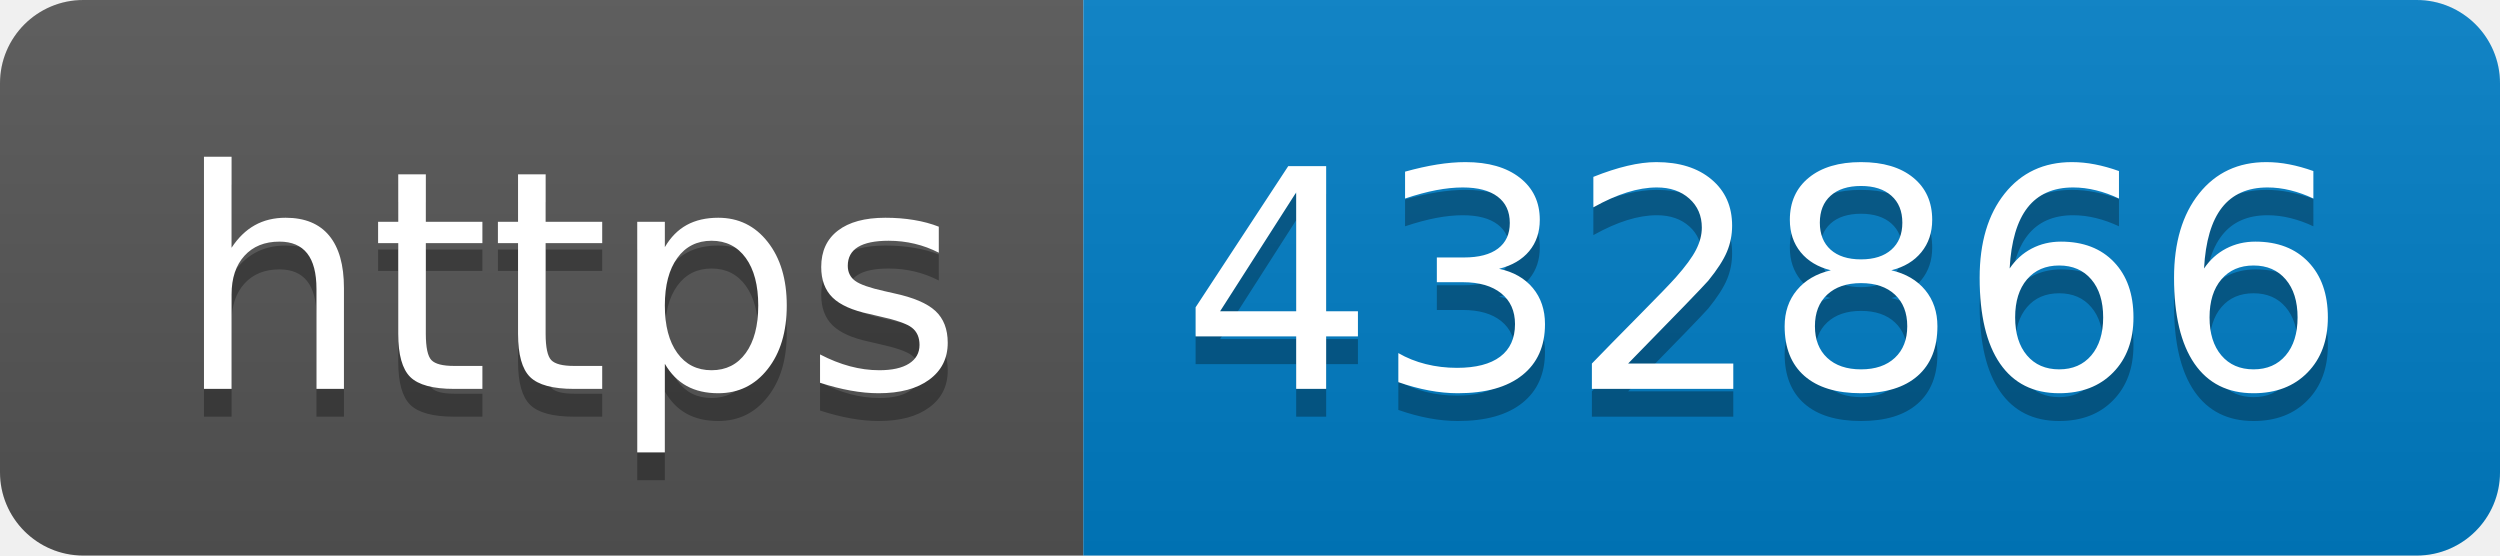
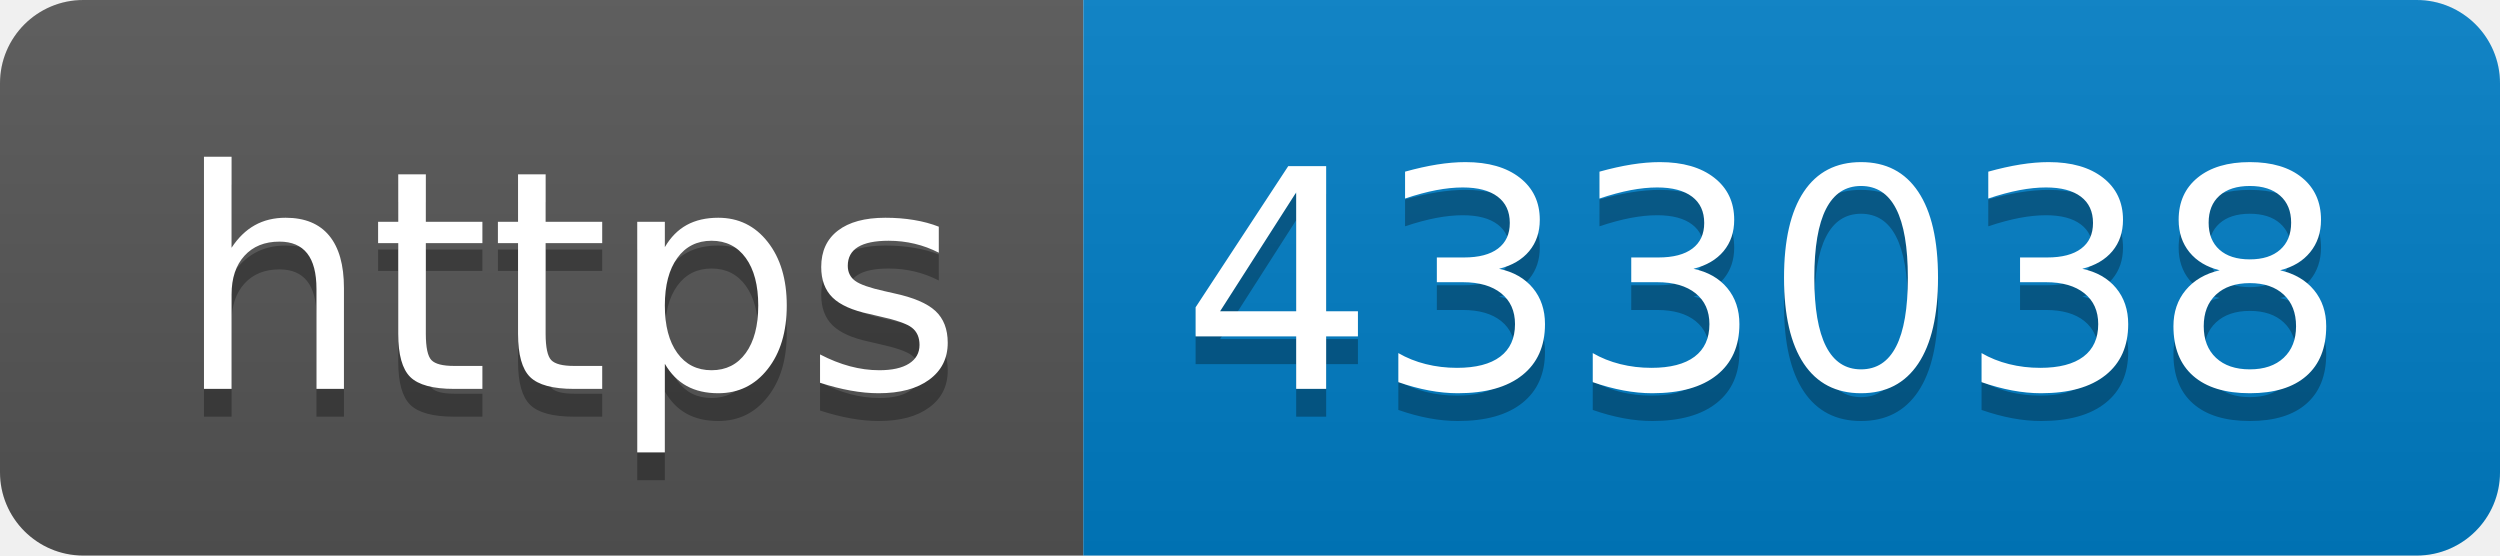
- <svg xmlns="http://www.w3.org/2000/svg" width="90" height="20" role="img" aria-label="https: 432866">
+ <svg xmlns="http://www.w3.org/2000/svg" width="90" height="20" role="img" aria-label="https: 433038">
  <linearGradient id="s" x2="0" y2="100%">
    <stop offset="0" stop-color="#bbb" stop-opacity=".1" />
    <stop offset="1" stop-opacity=".1" />
  </linearGradient>
  <clipPath id="r">
    <rect width="90" height="20" rx="3" fill="#fff" />
  </clipPath>
  <g clip-path="url(#r)">
    <rect width="39" height="20" fill="#555" />
    <rect x="39" width="51" height="20" fill="#007ec6" />
    <rect width="90" height="20" fill="url(#s)" />
  </g>
  <g fill="#fff" text-anchor="middle" font-family="Verdana,Geneva,DejaVu Sans,sans-serif" text-rendering="geometricPrecision" font-size="110">
    <text aria-hidden="true" x="205" y="150" fill="#010101" fill-opacity=".3" transform="scale(.1)" textLength="290">https</text>
    <text x="205" y="140" transform="scale(.1)" fill="#fff" textLength="290">https</text>
-     <text aria-hidden="true" x="635" y="150" fill="#010101" fill-opacity=".3" transform="scale(.1)" textLength="410">432866</text>
-     <text x="635" y="140" transform="scale(.1)" fill="#fff" textLength="410">432866</text>
+     <text aria-hidden="true" x="635" y="150" fill="#010101" fill-opacity=".3" transform="scale(.1)" textLength="410">433038</text>
+     <text x="635" y="140" transform="scale(.1)" fill="#fff" textLength="410">433038</text>
  </g>
</svg>
